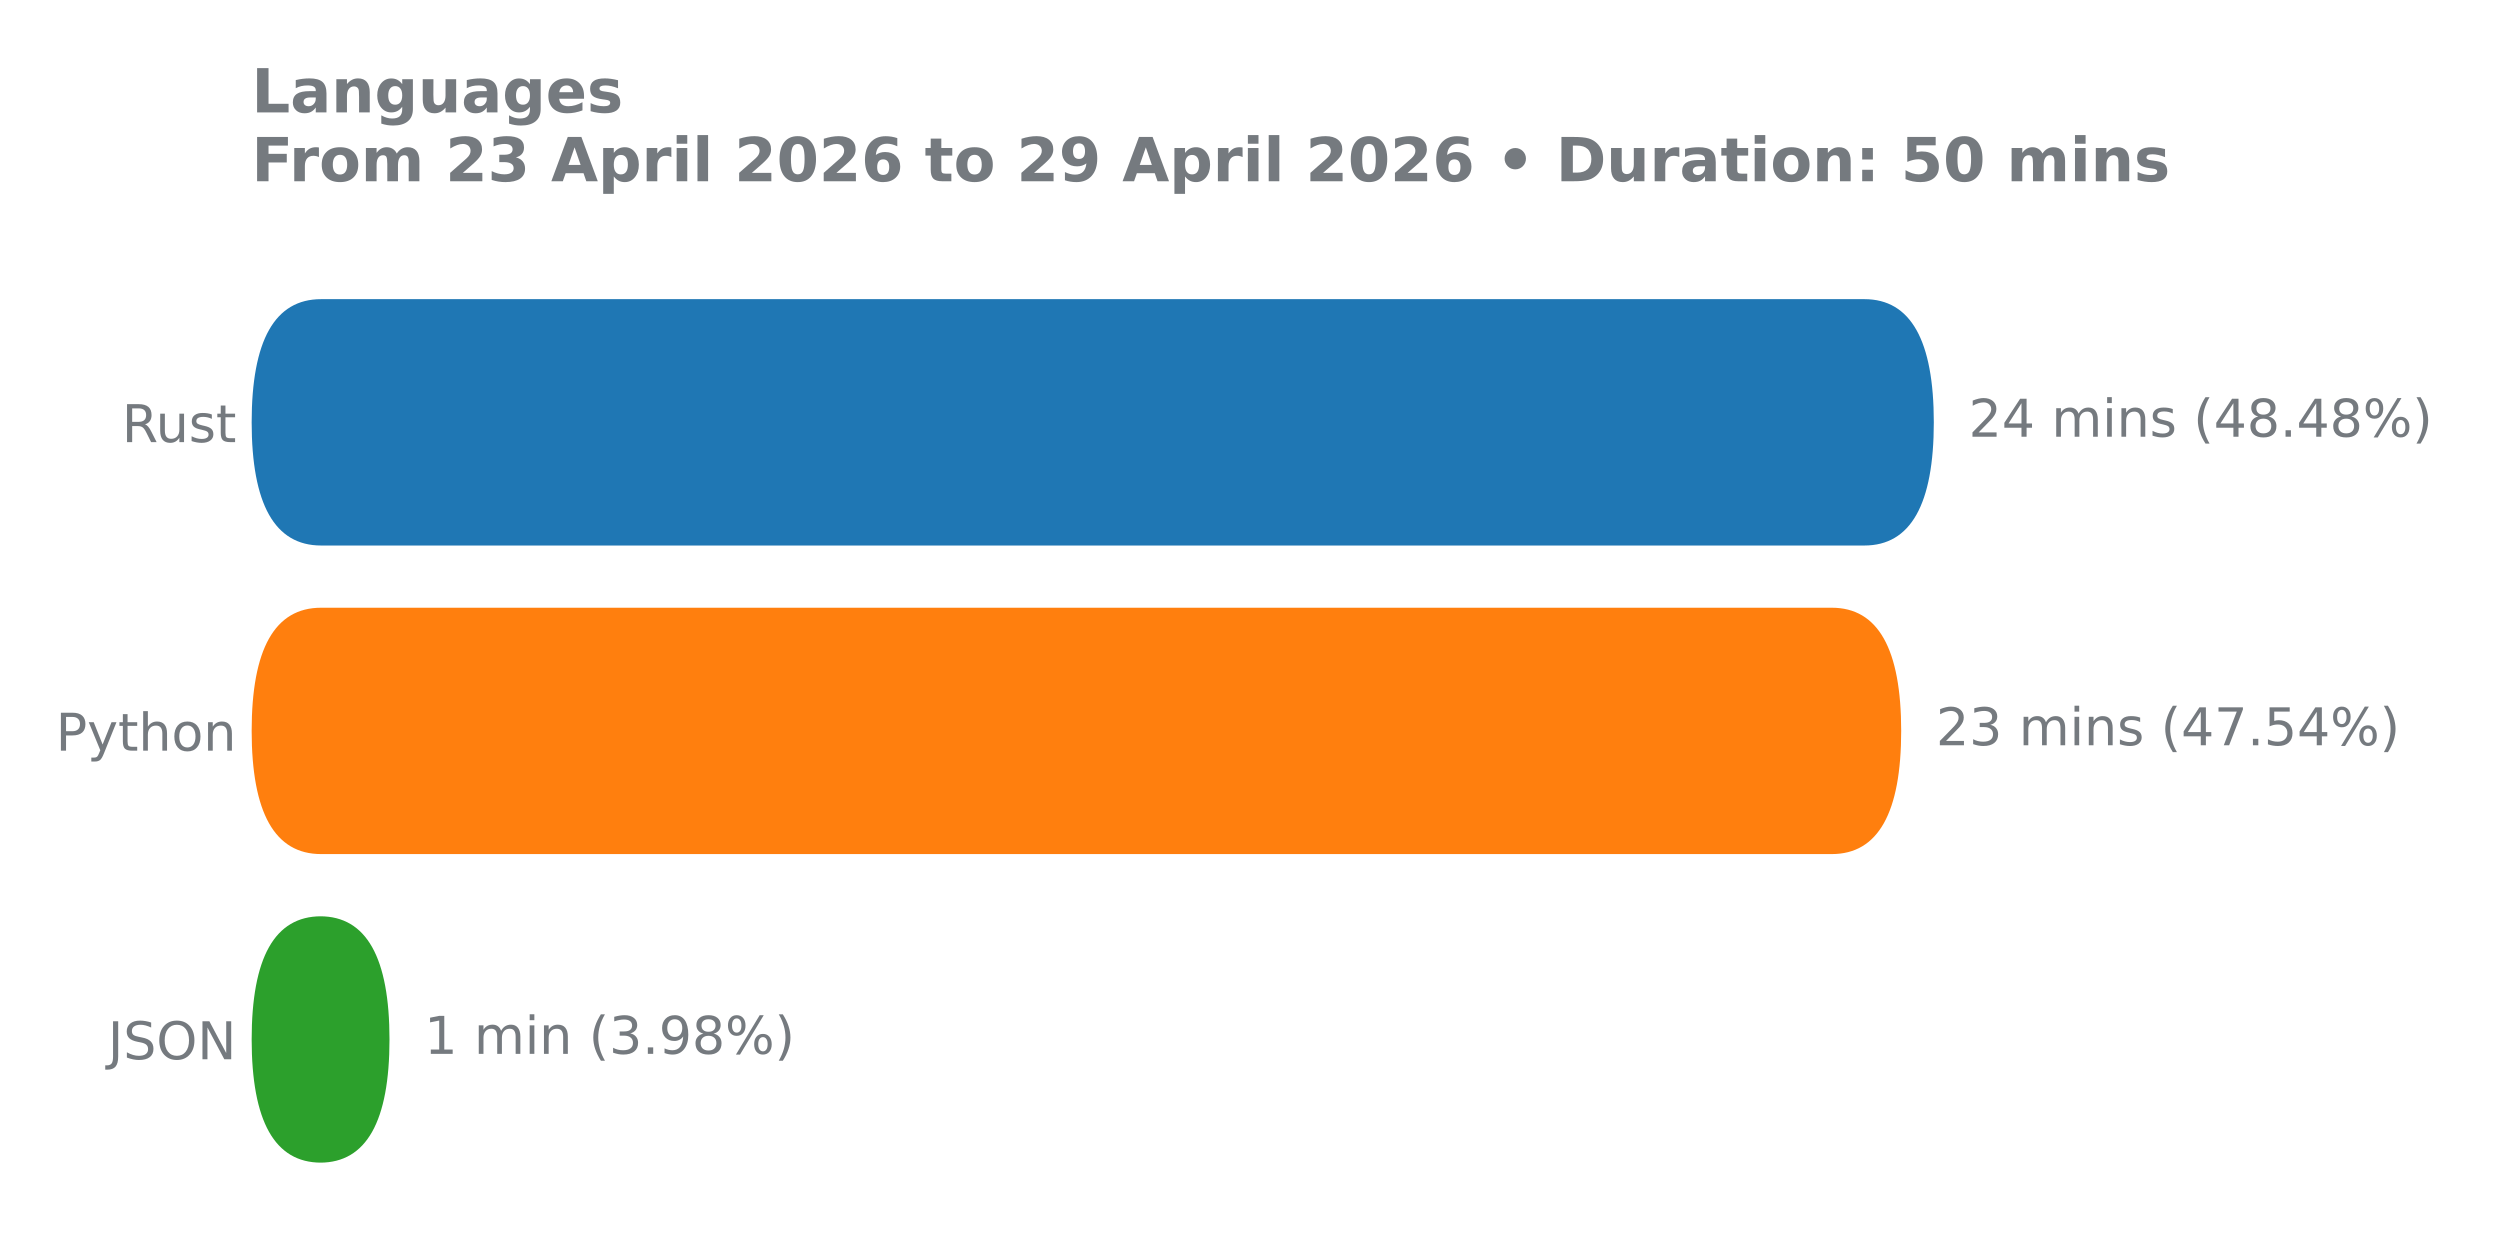
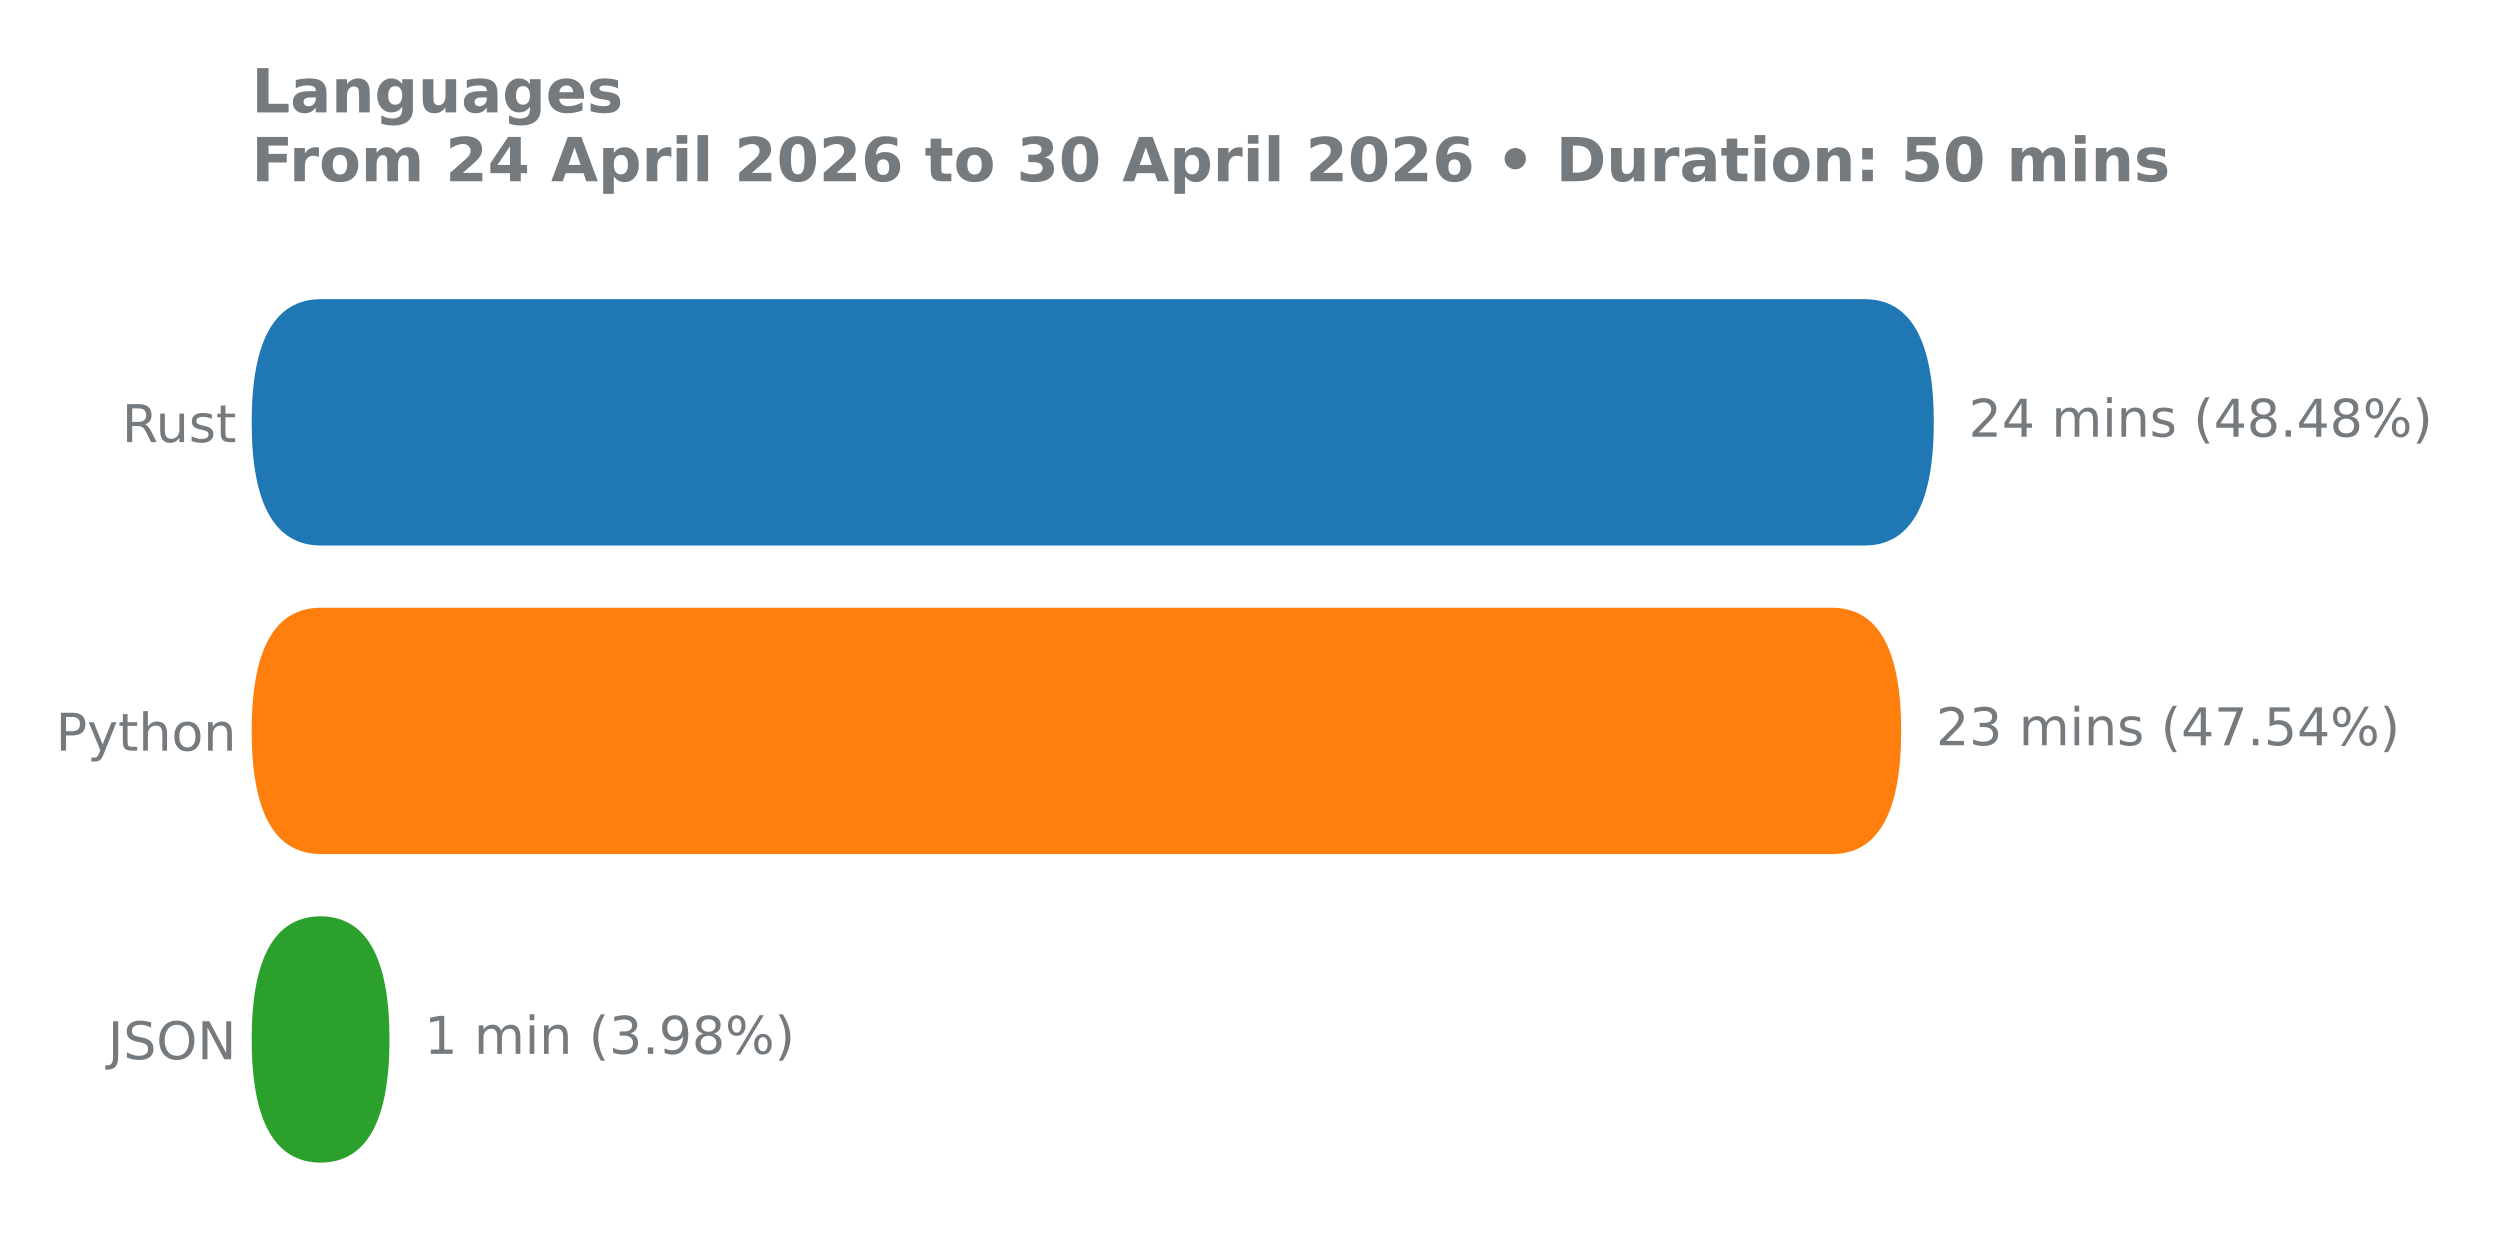
<svg xmlns="http://www.w3.org/2000/svg" xmlns:xlink="http://www.w3.org/1999/xlink" width="576pt" height="288pt" viewBox="0 0 576 288" version="1.1">
  <defs>
    <style type="text/css">*{stroke-linejoin: round; stroke-linecap: butt}</style>
  </defs>
  <g id="figure_1">
    <g id="patch_1">
      <path d="M 0 288  L 576 288  L 576 0  L 0 0  L 0 288  z " style="fill: none" />
    </g>
    <g id="axes_1">
      <g id="patch_2">
        <path d="M 57.95 275.04  L 525.54 275.04  L 525.54 61.76  L 57.95 61.76  L 57.95 275.04  z " style="fill: none" />
      </g>
      <g id="matplotlib.axis_1" />
      <g id="matplotlib.axis_2">
        <g id="ytick_1">
          <g id="text_1">
            <g style="fill: #757a7f" transform="translate(28.09125 101.8657) scale(0.12 -0.12)">
              <defs>
                <path id="DejaVuSans-52" d="M 2841 2188  Q 3044 2119 3236 1894  Q 3428 1669 3622 1275  L 4263 0  L 3584 0  L 2988 1197  Q 2756 1666 2539 1819  Q 2322 1972 1947 1972  L 1259 1972  L 1259 0  L 628 0  L 628 4666  L 2053 4666  Q 2853 4666 3247 4331  Q 3641 3997 3641 3322  Q 3641 2881 3436 2590  Q 3231 2300 2841 2188  z M 1259 4147  L 1259 2491  L 2053 2491  Q 2509 2491 2742 2702  Q 2975 2913 2975 3322  Q 2975 3731 2742 3939  Q 2509 4147 2053 4147  L 1259 4147  z " transform="scale(0.015625)" />
                <path id="DejaVuSans-75" d="M 544 1381  L 544 3500  L 1119 3500  L 1119 1403  Q 1119 906 1312 657  Q 1506 409 1894 409  Q 2359 409 2629 706  Q 2900 1003 2900 1516  L 2900 3500  L 3475 3500  L 3475 0  L 2900 0  L 2900 538  Q 2691 219 2414 64  Q 2138 -91 1772 -91  Q 1169 -91 856 284  Q 544 659 544 1381  z M 1991 3584  L 1991 3584  z " transform="scale(0.015625)" />
                <path id="DejaVuSans-73" d="M 2834 3397  L 2834 2853  Q 2591 2978 2328 3040  Q 2066 3103 1784 3103  Q 1356 3103 1142 2972  Q 928 2841 928 2578  Q 928 2378 1081 2264  Q 1234 2150 1697 2047  L 1894 2003  Q 2506 1872 2764 1633  Q 3022 1394 3022 966  Q 3022 478 2636 193  Q 2250 -91 1575 -91  Q 1294 -91 989 -36  Q 684 19 347 128  L 347 722  Q 666 556 975 473  Q 1284 391 1588 391  Q 1994 391 2212 530  Q 2431 669 2431 922  Q 2431 1156 2273 1281  Q 2116 1406 1581 1522  L 1381 1569  Q 847 1681 609 1914  Q 372 2147 372 2553  Q 372 3047 722 3315  Q 1072 3584 1716 3584  Q 2034 3584 2315 3537  Q 2597 3491 2834 3397  z " transform="scale(0.015625)" />
                <path id="DejaVuSans-74" d="M 1172 4494  L 1172 3500  L 2356 3500  L 2356 3053  L 1172 3053  L 1172 1153  Q 1172 725 1289 603  Q 1406 481 1766 481  L 2356 481  L 2356 0  L 1766 0  Q 1100 0 847 248  Q 594 497 594 1153  L 594 3053  L 172 3053  L 172 3500  L 594 3500  L 594 4494  L 1172 4494  z " transform="scale(0.015625)" />
              </defs>
              <use xlink:href="#DejaVuSans-52" />
              <use xlink:href="#DejaVuSans-75" transform="translate(64.98242 0)" />
              <use xlink:href="#DejaVuSans-73" transform="translate(128.3613 0)" />
              <use xlink:href="#DejaVuSans-74" transform="translate(180.4609 0)" />
            </g>
          </g>
        </g>
        <g id="ytick_2">
          <g id="text_2">
            <g style="fill: #757a7f" transform="translate(12.855 172.9591) scale(0.12 -0.12)">
              <defs>
                <path id="DejaVuSans-50" d="M 1259 4147  L 1259 2394  L 2053 2394  Q 2494 2394 2734 2622  Q 2975 2850 2975 3272  Q 2975 3691 2734 3919  Q 2494 4147 2053 4147  L 1259 4147  z M 628 4666  L 2053 4666  Q 2838 4666 3239 4311  Q 3641 3956 3641 3272  Q 3641 2581 3239 2228  Q 2838 1875 2053 1875  L 1259 1875  L 1259 0  L 628 0  L 628 4666  z " transform="scale(0.015625)" />
                <path id="DejaVuSans-79" d="M 2059 -325  Q 1816 -950 1584 -1140  Q 1353 -1331 966 -1331  L 506 -1331  L 506 -850  L 844 -850  Q 1081 -850 1212 -737  Q 1344 -625 1503 -206  L 1606 56  L 191 3500  L 800 3500  L 1894 763  L 2988 3500  L 3597 3500  L 2059 -325  z " transform="scale(0.015625)" />
                <path id="DejaVuSans-68" d="M 3513 2113  L 3513 0  L 2938 0  L 2938 2094  Q 2938 2591 2744 2837  Q 2550 3084 2163 3084  Q 1697 3084 1428 2787  Q 1159 2491 1159 1978  L 1159 0  L 581 0  L 581 4863  L 1159 4863  L 1159 2956  Q 1366 3272 1645 3428  Q 1925 3584 2291 3584  Q 2894 3584 3203 3211  Q 3513 2838 3513 2113  z " transform="scale(0.015625)" />
                <path id="DejaVuSans-6f" d="M 1959 3097  Q 1497 3097 1228 2736  Q 959 2375 959 1747  Q 959 1119 1226 758  Q 1494 397 1959 397  Q 2419 397 2687 759  Q 2956 1122 2956 1747  Q 2956 2369 2687 2733  Q 2419 3097 1959 3097  z M 1959 3584  Q 2709 3584 3137 3096  Q 3566 2609 3566 1747  Q 3566 888 3137 398  Q 2709 -91 1959 -91  Q 1206 -91 779 398  Q 353 888 353 1747  Q 353 2609 779 3096  Q 1206 3584 1959 3584  z " transform="scale(0.015625)" />
                <path id="DejaVuSans-6e" d="M 3513 2113  L 3513 0  L 2938 0  L 2938 2094  Q 2938 2591 2744 2837  Q 2550 3084 2163 3084  Q 1697 3084 1428 2787  Q 1159 2491 1159 1978  L 1159 0  L 581 0  L 581 3500  L 1159 3500  L 1159 2956  Q 1366 3272 1645 3428  Q 1925 3584 2291 3584  Q 2894 3584 3203 3211  Q 3513 2838 3513 2113  z " transform="scale(0.015625)" />
              </defs>
              <use xlink:href="#DejaVuSans-50" />
              <use xlink:href="#DejaVuSans-79" transform="translate(60.30273 0)" />
              <use xlink:href="#DejaVuSans-74" transform="translate(119.4824 0)" />
              <use xlink:href="#DejaVuSans-68" transform="translate(158.6914 0)" />
              <use xlink:href="#DejaVuSans-6f" transform="translate(222.0703 0)" />
              <use xlink:href="#DejaVuSans-6e" transform="translate(283.252 0)" />
            </g>
          </g>
        </g>
        <g id="ytick_3">
          <g id="text_3">
            <g style="fill: #757a7f" transform="translate(24.86812 244.0524) scale(0.12 -0.12)">
              <defs>
                <path id="DejaVuSans-4a" d="M 628 4666  L 1259 4666  L 1259 325  Q 1259 -519 939 -900  Q 619 -1281 -91 -1281  L -331 -1281  L -331 -750  L -134 -750  Q 284 -750 456 -515  Q 628 -281 628 325  L 628 4666  z " transform="scale(0.015625)" />
                <path id="DejaVuSans-53" d="M 3425 4513  L 3425 3897  Q 3066 4069 2747 4153  Q 2428 4238 2131 4238  Q 1616 4238 1336 4038  Q 1056 3838 1056 3469  Q 1056 3159 1242 3001  Q 1428 2844 1947 2747  L 2328 2669  Q 3034 2534 3370 2195  Q 3706 1856 3706 1288  Q 3706 609 3251 259  Q 2797 -91 1919 -91  Q 1588 -91 1214 -16  Q 841 59 441 206  L 441 856  Q 825 641 1194 531  Q 1563 422 1919 422  Q 2459 422 2753 634  Q 3047 847 3047 1241  Q 3047 1584 2836 1778  Q 2625 1972 2144 2069  L 1759 2144  Q 1053 2284 737 2584  Q 422 2884 422 3419  Q 422 4038 858 4394  Q 1294 4750 2059 4750  Q 2388 4750 2728 4690  Q 3069 4631 3425 4513  z " transform="scale(0.015625)" />
                <path id="DejaVuSans-4f" d="M 2522 4238  Q 1834 4238 1429 3725  Q 1025 3213 1025 2328  Q 1025 1447 1429 934  Q 1834 422 2522 422  Q 3209 422 3611 934  Q 4013 1447 4013 2328  Q 4013 3213 3611 3725  Q 3209 4238 2522 4238  z M 2522 4750  Q 3503 4750 4090 4092  Q 4678 3434 4678 2328  Q 4678 1225 4090 567  Q 3503 -91 2522 -91  Q 1538 -91 948 565  Q 359 1222 359 2328  Q 359 3434 948 4092  Q 1538 4750 2522 4750  z " transform="scale(0.015625)" />
                <path id="DejaVuSans-4e" d="M 628 4666  L 1478 4666  L 3547 763  L 3547 4666  L 4159 4666  L 4159 0  L 3309 0  L 1241 3903  L 1241 0  L 628 0  L 628 4666  z " transform="scale(0.015625)" />
              </defs>
              <use xlink:href="#DejaVuSans-4a" />
              <use xlink:href="#DejaVuSans-53" transform="translate(29.49219 0)" />
              <use xlink:href="#DejaVuSans-4f" transform="translate(92.96875 0)" />
              <use xlink:href="#DejaVuSans-4e" transform="translate(171.6797 0)" />
            </g>
          </g>
        </g>
      </g>
      <g id="patch_3">
-         <path d="M 73.973 211.113  L 73.75 211.113  Q 89.741 211.113 89.741 239.55  L 89.741 239.436  Q 89.741 267.874 73.75 267.874  L 73.973 267.874  Q 57.982 267.874 57.982 239.436  L 57.982 239.55  Q 57.982 211.113 73.973 211.113  z " clip-path="url(#pe5da78ad5c)" style="fill: #2ca02c" />
+         <path d="M 73.973 211.113  L 73.75 211.113  Q 89.741 211.113 89.741 239.55  L 89.741 239.436  Q 89.741 267.874 73.75 267.874  L 73.973 267.874  Q 57.982 267.874 57.982 239.436  L 57.982 239.55  Q 57.982 211.113 73.973 211.113  z " clip-path="url(#p6a0347989f)" style="fill: #2ca02c" />
      </g>
      <g id="patch_4">
-         <path d="M 73.973 140.02  L 422.044 140.02  Q 438.035 140.02 438.035 168.457  L 438.035 168.343  Q 438.035 196.78 422.044 196.78  L 73.973 196.78  Q 57.982 196.78 57.982 168.343  L 57.982 168.457  Q 57.982 140.02 73.973 140.02  z " clip-path="url(#pe5da78ad5c)" style="fill: #ff7f0e" />
+         <path d="M 73.973 140.02  L 422.044 140.02  Q 438.035 140.02 438.035 168.457  L 438.035 168.343  Q 438.035 196.78 422.044 196.78  L 73.973 196.78  Q 57.982 196.78 57.982 168.343  L 57.982 168.457  Q 57.982 140.02 73.973 140.02  z " clip-path="url(#p6a0347989f)" style="fill: #ff7f0e" />
      </g>
      <g id="patch_5">
-         <path d="M 73.973 68.926  L 429.56 68.926  Q 445.551 68.926 445.551 97.364  L 445.551 97.25  Q 445.551 125.687 429.56 125.687  L 73.973 125.687  Q 57.982 125.687 57.982 97.25  L 57.982 97.364  Q 57.982 68.926 73.973 68.926  z " clip-path="url(#pe5da78ad5c)" style="fill: #1f77b4" />
+         <path d="M 73.973 68.926  L 429.56 68.926  Q 445.551 68.926 445.551 97.364  L 445.551 97.25  Q 445.551 125.687 429.56 125.687  L 73.973 125.687  Q 57.982 125.687 57.982 97.25  L 57.982 97.364  Q 57.982 68.926 73.973 68.926  z " clip-path="url(#p6a0347989f)" style="fill: #1f77b4" />
      </g>
      <g id="line2d_1">
-         <path clip-path="url(#pe5da78ad5c)" style="fill: none; stroke: #424242; stroke-width: 2.25; stroke-linecap: round" />
+         <path clip-path="url(#p6a0347989f)" style="fill: none; stroke: #424242; stroke-width: 2.25; stroke-linecap: round" />
      </g>
      <g id="line2d_2">
-         <path clip-path="url(#pe5da78ad5c)" style="fill: none; stroke: #424242; stroke-width: 2.25; stroke-linecap: round" />
+         <path clip-path="url(#p6a0347989f)" style="fill: none; stroke: #424242; stroke-width: 2.25; stroke-linecap: round" />
      </g>
      <g id="line2d_3">
-         <path clip-path="url(#pe5da78ad5c)" style="fill: none; stroke: #424242; stroke-width: 2.25; stroke-linecap: round" />
+         <path clip-path="url(#p6a0347989f)" style="fill: none; stroke: #424242; stroke-width: 2.25; stroke-linecap: round" />
      </g>
      <g id="text_4">
        <g style="fill: #757a7f" transform="translate(453.5788 100.6179) scale(0.12 -0.12)">
          <defs>
            <path id="DejaVuSans-32" d="M 1228 531  L 3431 531  L 3431 0  L 469 0  L 469 531  Q 828 903 1448 1529  Q 2069 2156 2228 2338  Q 2531 2678 2651 2914  Q 2772 3150 2772 3378  Q 2772 3750 2511 3984  Q 2250 4219 1831 4219  Q 1534 4219 1204 4116  Q 875 4013 500 3803  L 500 4441  Q 881 4594 1212 4672  Q 1544 4750 1819 4750  Q 2544 4750 2975 4387  Q 3406 4025 3406 3419  Q 3406 3131 3298 2873  Q 3191 2616 2906 2266  Q 2828 2175 2409 1742  Q 1991 1309 1228 531  z " transform="scale(0.015625)" />
            <path id="DejaVuSans-34" d="M 2419 4116  L 825 1625  L 2419 1625  L 2419 4116  z M 2253 4666  L 3047 4666  L 3047 1625  L 3713 1625  L 3713 1100  L 3047 1100  L 3047 0  L 2419 0  L 2419 1100  L 313 1100  L 313 1709  L 2253 4666  z " transform="scale(0.015625)" />
            <path id="DejaVuSans-20" transform="scale(0.015625)" />
            <path id="DejaVuSans-6d" d="M 3328 2828  Q 3544 3216 3844 3400  Q 4144 3584 4550 3584  Q 5097 3584 5394 3201  Q 5691 2819 5691 2113  L 5691 0  L 5113 0  L 5113 2094  Q 5113 2597 4934 2840  Q 4756 3084 4391 3084  Q 3944 3084 3684 2787  Q 3425 2491 3425 1978  L 3425 0  L 2847 0  L 2847 2094  Q 2847 2600 2669 2842  Q 2491 3084 2119 3084  Q 1678 3084 1418 2786  Q 1159 2488 1159 1978  L 1159 0  L 581 0  L 581 3500  L 1159 3500  L 1159 2956  Q 1356 3278 1631 3431  Q 1906 3584 2284 3584  Q 2666 3584 2933 3390  Q 3200 3197 3328 2828  z " transform="scale(0.015625)" />
            <path id="DejaVuSans-69" d="M 603 3500  L 1178 3500  L 1178 0  L 603 0  L 603 3500  z M 603 4863  L 1178 4863  L 1178 4134  L 603 4134  L 603 4863  z " transform="scale(0.015625)" />
            <path id="DejaVuSans-28" d="M 1984 4856  Q 1566 4138 1362 3434  Q 1159 2731 1159 2009  Q 1159 1288 1364 580  Q 1569 -128 1984 -844  L 1484 -844  Q 1016 -109 783 600  Q 550 1309 550 2009  Q 550 2706 781 3412  Q 1013 4119 1484 4856  L 1984 4856  z " transform="scale(0.015625)" />
            <path id="DejaVuSans-38" d="M 2034 2216  Q 1584 2216 1326 1975  Q 1069 1734 1069 1313  Q 1069 891 1326 650  Q 1584 409 2034 409  Q 2484 409 2743 651  Q 3003 894 3003 1313  Q 3003 1734 2745 1975  Q 2488 2216 2034 2216  z M 1403 2484  Q 997 2584 770 2862  Q 544 3141 544 3541  Q 544 4100 942 4425  Q 1341 4750 2034 4750  Q 2731 4750 3128 4425  Q 3525 4100 3525 3541  Q 3525 3141 3298 2862  Q 3072 2584 2669 2484  Q 3125 2378 3379 2068  Q 3634 1759 3634 1313  Q 3634 634 3220 271  Q 2806 -91 2034 -91  Q 1263 -91 848 271  Q 434 634 434 1313  Q 434 1759 690 2068  Q 947 2378 1403 2484  z M 1172 3481  Q 1172 3119 1398 2916  Q 1625 2713 2034 2713  Q 2441 2713 2670 2916  Q 2900 3119 2900 3481  Q 2900 3844 2670 4047  Q 2441 4250 2034 4250  Q 1625 4250 1398 4047  Q 1172 3844 1172 3481  z " transform="scale(0.015625)" />
            <path id="DejaVuSans-2e" d="M 684 794  L 1344 794  L 1344 0  L 684 0  L 684 794  z " transform="scale(0.015625)" />
            <path id="DejaVuSans-25" d="M 4653 2053  Q 4381 2053 4226 1822  Q 4072 1591 4072 1178  Q 4072 772 4226 539  Q 4381 306 4653 306  Q 4919 306 5073 539  Q 5228 772 5228 1178  Q 5228 1588 5073 1820  Q 4919 2053 4653 2053  z M 4653 2450  Q 5147 2450 5437 2106  Q 5728 1763 5728 1178  Q 5728 594 5436 251  Q 5144 -91 4653 -91  Q 4153 -91 3862 251  Q 3572 594 3572 1178  Q 3572 1766 3864 2108  Q 4156 2450 4653 2450  z M 1428 4353  Q 1159 4353 1004 4120  Q 850 3888 850 3481  Q 850 3069 1003 2837  Q 1156 2606 1428 2606  Q 1700 2606 1854 2837  Q 2009 3069 2009 3481  Q 2009 3884 1853 4118  Q 1697 4353 1428 4353  z M 4250 4750  L 4750 4750  L 1831 -91  L 1331 -91  L 4250 4750  z M 1428 4750  Q 1922 4750 2215 4408  Q 2509 4066 2509 3481  Q 2509 2891 2217 2550  Q 1925 2209 1428 2209  Q 931 2209 642 2551  Q 353 2894 353 3481  Q 353 4063 643 4406  Q 934 4750 1428 4750  z " transform="scale(0.015625)" />
            <path id="DejaVuSans-29" d="M 513 4856  L 1013 4856  Q 1481 4119 1714 3412  Q 1947 2706 1947 2009  Q 1947 1309 1714 600  Q 1481 -109 1013 -844  L 513 -844  Q 928 -128 1133 580  Q 1338 1288 1338 2009  Q 1338 2731 1133 3434  Q 928 4138 513 4856  z " transform="scale(0.015625)" />
          </defs>
          <use xlink:href="#DejaVuSans-32" />
          <use xlink:href="#DejaVuSans-34" transform="translate(63.62305 0)" />
          <use xlink:href="#DejaVuSans-20" transform="translate(127.2461 0)" />
          <use xlink:href="#DejaVuSans-6d" transform="translate(159.0332 0)" />
          <use xlink:href="#DejaVuSans-69" transform="translate(256.4453 0)" />
          <use xlink:href="#DejaVuSans-6e" transform="translate(284.2285 0)" />
          <use xlink:href="#DejaVuSans-73" transform="translate(347.6074 0)" />
          <use xlink:href="#DejaVuSans-20" transform="translate(399.707 0)" />
          <use xlink:href="#DejaVuSans-28" transform="translate(431.4941 0)" />
          <use xlink:href="#DejaVuSans-34" transform="translate(470.5078 0)" />
          <use xlink:href="#DejaVuSans-38" transform="translate(534.1309 0)" />
          <use xlink:href="#DejaVuSans-2e" transform="translate(597.7539 0)" />
          <use xlink:href="#DejaVuSans-34" transform="translate(629.541 0)" />
          <use xlink:href="#DejaVuSans-38" transform="translate(693.1641 0)" />
          <use xlink:href="#DejaVuSans-25" transform="translate(756.7871 0)" />
          <use xlink:href="#DejaVuSans-29" transform="translate(851.8066 0)" />
        </g>
      </g>
      <g id="text_5">
        <g style="fill: #757a7f" transform="translate(446.0628 171.7113) scale(0.12 -0.12)">
          <defs>
            <path id="DejaVuSans-33" d="M 2597 2516  Q 3050 2419 3304 2112  Q 3559 1806 3559 1356  Q 3559 666 3084 287  Q 2609 -91 1734 -91  Q 1441 -91 1130 -33  Q 819 25 488 141  L 488 750  Q 750 597 1062 519  Q 1375 441 1716 441  Q 2309 441 2620 675  Q 2931 909 2931 1356  Q 2931 1769 2642 2001  Q 2353 2234 1838 2234  L 1294 2234  L 1294 2753  L 1863 2753  Q 2328 2753 2575 2939  Q 2822 3125 2822 3475  Q 2822 3834 2567 4026  Q 2313 4219 1838 4219  Q 1578 4219 1281 4162  Q 984 4106 628 3988  L 628 4550  Q 988 4650 1302 4700  Q 1616 4750 1894 4750  Q 2613 4750 3031 4423  Q 3450 4097 3450 3541  Q 3450 3153 3228 2886  Q 3006 2619 2597 2516  z " transform="scale(0.015625)" />
            <path id="DejaVuSans-37" d="M 525 4666  L 3525 4666  L 3525 4397  L 1831 0  L 1172 0  L 2766 4134  L 525 4134  L 525 4666  z " transform="scale(0.015625)" />
            <path id="DejaVuSans-35" d="M 691 4666  L 3169 4666  L 3169 4134  L 1269 4134  L 1269 2991  Q 1406 3038 1543 3061  Q 1681 3084 1819 3084  Q 2600 3084 3056 2656  Q 3513 2228 3513 1497  Q 3513 744 3044 326  Q 2575 -91 1722 -91  Q 1428 -91 1123 -41  Q 819 9 494 109  L 494 744  Q 775 591 1075 516  Q 1375 441 1709 441  Q 2250 441 2565 725  Q 2881 1009 2881 1497  Q 2881 1984 2565 2268  Q 2250 2553 1709 2553  Q 1456 2553 1204 2497  Q 953 2441 691 2322  L 691 4666  z " transform="scale(0.015625)" />
          </defs>
          <use xlink:href="#DejaVuSans-32" />
          <use xlink:href="#DejaVuSans-33" transform="translate(63.62305 0)" />
          <use xlink:href="#DejaVuSans-20" transform="translate(127.2461 0)" />
          <use xlink:href="#DejaVuSans-6d" transform="translate(159.0332 0)" />
          <use xlink:href="#DejaVuSans-69" transform="translate(256.4453 0)" />
          <use xlink:href="#DejaVuSans-6e" transform="translate(284.2285 0)" />
          <use xlink:href="#DejaVuSans-73" transform="translate(347.6074 0)" />
          <use xlink:href="#DejaVuSans-20" transform="translate(399.707 0)" />
          <use xlink:href="#DejaVuSans-28" transform="translate(431.4941 0)" />
          <use xlink:href="#DejaVuSans-34" transform="translate(470.5078 0)" />
          <use xlink:href="#DejaVuSans-37" transform="translate(534.1309 0)" />
          <use xlink:href="#DejaVuSans-2e" transform="translate(597.7539 0)" />
          <use xlink:href="#DejaVuSans-35" transform="translate(629.541 0)" />
          <use xlink:href="#DejaVuSans-34" transform="translate(693.1641 0)" />
          <use xlink:href="#DejaVuSans-25" transform="translate(756.7871 0)" />
          <use xlink:href="#DejaVuSans-29" transform="translate(851.8066 0)" />
        </g>
      </g>
      <g id="text_6">
        <g style="fill: #757a7f" transform="translate(97.76875 242.8046) scale(0.12 -0.12)">
          <defs>
            <path id="DejaVuSans-31" d="M 794 531  L 1825 531  L 1825 4091  L 703 3866  L 703 4441  L 1819 4666  L 2450 4666  L 2450 531  L 3481 531  L 3481 0  L 794 0  L 794 531  z " transform="scale(0.015625)" />
            <path id="DejaVuSans-39" d="M 703 97  L 703 672  Q 941 559 1184 500  Q 1428 441 1663 441  Q 2288 441 2617 861  Q 2947 1281 2994 2138  Q 2813 1869 2534 1725  Q 2256 1581 1919 1581  Q 1219 1581 811 2004  Q 403 2428 403 3163  Q 403 3881 828 4315  Q 1253 4750 1959 4750  Q 2769 4750 3195 4129  Q 3622 3509 3622 2328  Q 3622 1225 3098 567  Q 2575 -91 1691 -91  Q 1453 -91 1209 -44  Q 966 3 703 97  z M 1959 2075  Q 2384 2075 2632 2365  Q 2881 2656 2881 3163  Q 2881 3666 2632 3958  Q 2384 4250 1959 4250  Q 1534 4250 1286 3958  Q 1038 3666 1038 3163  Q 1038 2656 1286 2365  Q 1534 2075 1959 2075  z " transform="scale(0.015625)" />
          </defs>
          <use xlink:href="#DejaVuSans-31" />
          <use xlink:href="#DejaVuSans-20" transform="translate(63.62305 0)" />
          <use xlink:href="#DejaVuSans-6d" transform="translate(95.41016 0)" />
          <use xlink:href="#DejaVuSans-69" transform="translate(192.8223 0)" />
          <use xlink:href="#DejaVuSans-6e" transform="translate(220.6055 0)" />
          <use xlink:href="#DejaVuSans-20" transform="translate(283.9844 0)" />
          <use xlink:href="#DejaVuSans-28" transform="translate(315.7715 0)" />
          <use xlink:href="#DejaVuSans-33" transform="translate(354.7852 0)" />
          <use xlink:href="#DejaVuSans-2e" transform="translate(418.4082 0)" />
          <use xlink:href="#DejaVuSans-39" transform="translate(450.1953 0)" />
          <use xlink:href="#DejaVuSans-38" transform="translate(513.8184 0)" />
          <use xlink:href="#DejaVuSans-25" transform="translate(577.4414 0)" />
          <use xlink:href="#DejaVuSans-29" transform="translate(672.4609 0)" />
        </g>
      </g>
      <g id="text_7">
        <g style="fill: #757a7f" transform="translate(57.95 25.91463) scale(0.14 -0.14)">
          <defs>
            <path id="DejaVuSans-Bold-4c" d="M 588 4666  L 1791 4666  L 1791 909  L 3903 909  L 3903 0  L 588 0  L 588 4666  z " transform="scale(0.015625)" />
            <path id="DejaVuSans-Bold-61" d="M 2106 1575  Q 1756 1575 1579 1456  Q 1403 1338 1403 1106  Q 1403 894 1545 773  Q 1688 653 1941 653  Q 2256 653 2472 879  Q 2688 1106 2688 1447  L 2688 1575  L 2106 1575  z M 3816 1997  L 3816 0  L 2688 0  L 2688 519  Q 2463 200 2181 54  Q 1900 -91 1497 -91  Q 953 -91 614 226  Q 275 544 275 1050  Q 275 1666 698 1953  Q 1122 2241 2028 2241  L 2688 2241  L 2688 2328  Q 2688 2594 2478 2717  Q 2269 2841 1825 2841  Q 1466 2841 1156 2769  Q 847 2697 581 2553  L 581 3406  Q 941 3494 1303 3539  Q 1666 3584 2028 3584  Q 2975 3584 3395 3211  Q 3816 2838 3816 1997  z " transform="scale(0.015625)" />
            <path id="DejaVuSans-Bold-6e" d="M 4056 2131  L 4056 0  L 2931 0  L 2931 347  L 2931 1631  Q 2931 2084 2911 2256  Q 2891 2428 2841 2509  Q 2775 2619 2662 2680  Q 2550 2741 2406 2741  Q 2056 2741 1856 2470  Q 1656 2200 1656 1722  L 1656 0  L 538 0  L 538 3500  L 1656 3500  L 1656 2988  Q 1909 3294 2193 3439  Q 2478 3584 2822 3584  Q 3428 3584 3742 3212  Q 4056 2841 4056 2131  z " transform="scale(0.015625)" />
            <path id="DejaVuSans-Bold-67" d="M 2919 594  Q 2688 288 2409 144  Q 2131 0 1766 0  Q 1125 0 706 504  Q 288 1009 288 1791  Q 288 2575 706 3076  Q 1125 3578 1766 3578  Q 2131 3578 2409 3434  Q 2688 3291 2919 2981  L 2919 3500  L 4044 3500  L 4044 353  Q 4044 -491 3511 -936  Q 2978 -1381 1966 -1381  Q 1638 -1381 1331 -1331  Q 1025 -1281 716 -1178  L 716 -306  Q 1009 -475 1290 -558  Q 1572 -641 1856 -641  Q 2406 -641 2662 -400  Q 2919 -159 2919 353  L 2919 594  z M 2181 2772  Q 1834 2772 1640 2515  Q 1447 2259 1447 1791  Q 1447 1309 1634 1061  Q 1822 813 2181 813  Q 2531 813 2725 1069  Q 2919 1325 2919 1791  Q 2919 2259 2725 2515  Q 2531 2772 2181 2772  z " transform="scale(0.015625)" />
            <path id="DejaVuSans-Bold-75" d="M 500 1363  L 500 3500  L 1625 3500  L 1625 3150  Q 1625 2866 1622 2436  Q 1619 2006 1619 1863  Q 1619 1441 1641 1255  Q 1663 1069 1716 984  Q 1784 875 1895 815  Q 2006 756 2150 756  Q 2500 756 2700 1025  Q 2900 1294 2900 1772  L 2900 3500  L 4019 3500  L 4019 0  L 2900 0  L 2900 506  Q 2647 200 2364 54  Q 2081 -91 1741 -91  Q 1134 -91 817 281  Q 500 653 500 1363  z " transform="scale(0.015625)" />
            <path id="DejaVuSans-Bold-65" d="M 4031 1759  L 4031 1441  L 1416 1441  Q 1456 1047 1700 850  Q 1944 653 2381 653  Q 2734 653 3104 758  Q 3475 863 3866 1075  L 3866 213  Q 3469 63 3072 -14  Q 2675 -91 2278 -91  Q 1328 -91 801 392  Q 275 875 275 1747  Q 275 2603 792 3093  Q 1309 3584 2216 3584  Q 3041 3584 3536 3087  Q 4031 2591 4031 1759  z M 2881 2131  Q 2881 2450 2695 2645  Q 2509 2841 2209 2841  Q 1884 2841 1681 2658  Q 1478 2475 1428 2131  L 2881 2131  z " transform="scale(0.015625)" />
            <path id="DejaVuSans-Bold-73" d="M 3272 3391  L 3272 2541  Q 2913 2691 2578 2766  Q 2244 2841 1947 2841  Q 1628 2841 1473 2761  Q 1319 2681 1319 2516  Q 1319 2381 1436 2309  Q 1553 2238 1856 2203  L 2053 2175  Q 2913 2066 3209 1816  Q 3506 1566 3506 1031  Q 3506 472 3093 190  Q 2681 -91 1863 -91  Q 1516 -91 1145 -36  Q 775 19 384 128  L 384 978  Q 719 816 1070 734  Q 1422 653 1784 653  Q 2113 653 2278 743  Q 2444 834 2444 1013  Q 2444 1163 2330 1236  Q 2216 1309 1875 1350  L 1678 1375  Q 931 1469 631 1722  Q 331 1975 331 2491  Q 331 3047 712 3315  Q 1094 3584 1881 3584  Q 2191 3584 2531 3537  Q 2872 3491 3272 3391  z " transform="scale(0.015625)" />
          </defs>
          <use xlink:href="#DejaVuSans-Bold-4c" transform="translate(0 0.09375)" />
          <use xlink:href="#DejaVuSans-Bold-61" transform="translate(63.7207 0.09375)" />
          <use xlink:href="#DejaVuSans-Bold-6e" transform="translate(131.2012 0.09375)" />
          <use xlink:href="#DejaVuSans-Bold-67" transform="translate(202.3926 0.09375)" />
          <use xlink:href="#DejaVuSans-Bold-75" transform="translate(273.9746 0.09375)" />
          <use xlink:href="#DejaVuSans-Bold-61" transform="translate(345.166 0.09375)" />
          <use xlink:href="#DejaVuSans-Bold-67" transform="translate(412.6465 0.09375)" />
          <use xlink:href="#DejaVuSans-Bold-65" transform="translate(484.2285 0.09375)" />
          <use xlink:href="#DejaVuSans-Bold-73" transform="translate(552.0508 0.09375)" />
        </g>
        <g style="fill: #757a7f" transform="translate(57.95 41.76) scale(0.14 -0.14)">
          <defs>
            <path id="DejaVuSans-Bold-46" d="M 588 4666  L 3834 4666  L 3834 3756  L 1791 3756  L 1791 2888  L 3713 2888  L 3713 1978  L 1791 1978  L 1791 0  L 588 0  L 588 4666  z " transform="scale(0.015625)" />
            <path id="DejaVuSans-Bold-72" d="M 3138 2547  Q 2991 2616 2845 2648  Q 2700 2681 2553 2681  Q 2122 2681 1889 2404  Q 1656 2128 1656 1613  L 1656 0  L 538 0  L 538 3500  L 1656 3500  L 1656 2925  Q 1872 3269 2151 3426  Q 2431 3584 2822 3584  Q 2878 3584 2943 3579  Q 3009 3575 3134 3559  L 3138 2547  z " transform="scale(0.015625)" />
            <path id="DejaVuSans-Bold-6f" d="M 2203 2784  Q 1831 2784 1636 2517  Q 1441 2250 1441 1747  Q 1441 1244 1636 976  Q 1831 709 2203 709  Q 2569 709 2762 976  Q 2956 1244 2956 1747  Q 2956 2250 2762 2517  Q 2569 2784 2203 2784  z M 2203 3584  Q 3106 3584 3614 3096  Q 4122 2609 4122 1747  Q 4122 884 3614 396  Q 3106 -91 2203 -91  Q 1297 -91 786 396  Q 275 884 275 1747  Q 275 2609 786 3096  Q 1297 3584 2203 3584  z " transform="scale(0.015625)" />
            <path id="DejaVuSans-Bold-6d" d="M 3781 2919  Q 3994 3244 4286 3414  Q 4578 3584 4928 3584  Q 5531 3584 5847 3212  Q 6163 2841 6163 2131  L 6163 0  L 5038 0  L 5038 1825  Q 5041 1866 5042 1909  Q 5044 1953 5044 2034  Q 5044 2406 4934 2573  Q 4825 2741 4581 2741  Q 4263 2741 4089 2478  Q 3916 2216 3909 1719  L 3909 0  L 2784 0  L 2784 1825  Q 2784 2406 2684 2573  Q 2584 2741 2328 2741  Q 2006 2741 1831 2477  Q 1656 2213 1656 1722  L 1656 0  L 531 0  L 531 3500  L 1656 3500  L 1656 2988  Q 1863 3284 2130 3434  Q 2397 3584 2719 3584  Q 3081 3584 3359 3409  Q 3638 3234 3781 2919  z " transform="scale(0.015625)" />
            <path id="DejaVuSans-Bold-20" transform="scale(0.015625)" />
            <path id="DejaVuSans-Bold-32" d="M 1844 884  L 3897 884  L 3897 0  L 506 0  L 506 884  L 2209 2388  Q 2438 2594 2547 2791  Q 2656 2988 2656 3200  Q 2656 3528 2436 3728  Q 2216 3928 1850 3928  Q 1569 3928 1234 3808  Q 900 3688 519 3450  L 519 4475  Q 925 4609 1322 4679  Q 1719 4750 2100 4750  Q 2938 4750 3402 4381  Q 3866 4013 3866 3353  Q 3866 2972 3669 2642  Q 3472 2313 2841 1759  L 1844 884  z " transform="scale(0.015625)" />
-             <path id="DejaVuSans-Bold-33" d="M 2981 2516  Q 3453 2394 3698 2092  Q 3944 1791 3944 1325  Q 3944 631 3412 270  Q 2881 -91 1863 -91  Q 1503 -91 1142 -33  Q 781 25 428 141  L 428 1069  Q 766 900 1098 814  Q 1431 728 1753 728  Q 2231 728 2486 893  Q 2741 1059 2741 1369  Q 2741 1688 2480 1852  Q 2219 2016 1709 2016  L 1228 2016  L 1228 2791  L 1734 2791  Q 2188 2791 2409 2933  Q 2631 3075 2631 3366  Q 2631 3634 2415 3781  Q 2200 3928 1806 3928  Q 1516 3928 1219 3862  Q 922 3797 628 3669  L 628 4550  Q 984 4650 1334 4700  Q 1684 4750 2022 4750  Q 2931 4750 3382 4451  Q 3834 4153 3834 3553  Q 3834 3144 3618 2883  Q 3403 2622 2981 2516  z " transform="scale(0.015625)" />
+             <path id="DejaVuSans-Bold-34" d="M 2356 3675  L 1038 1722  L 2356 1722  L 2356 3675  z M 2156 4666  L 3494 4666  L 3494 1722  L 4159 1722  L 4159 850  L 3494 850  L 3494 0  L 2356 0  L 2356 850  L 288 850  L 288 1881  L 2156 4666  z " transform="scale(0.015625)" />
            <path id="DejaVuSans-Bold-41" d="M 3419 850  L 1538 850  L 1241 0  L 31 0  L 1759 4666  L 3194 4666  L 4922 0  L 3713 0  L 3419 850  z M 1838 1716  L 3116 1716  L 2478 3572  L 1838 1716  z " transform="scale(0.015625)" />
            <path id="DejaVuSans-Bold-70" d="M 1656 506  L 1656 -1331  L 538 -1331  L 538 3500  L 1656 3500  L 1656 2988  Q 1888 3294 2169 3439  Q 2450 3584 2816 3584  Q 3463 3584 3878 3070  Q 4294 2556 4294 1747  Q 4294 938 3878 423  Q 3463 -91 2816 -91  Q 2450 -91 2169 54  Q 1888 200 1656 506  z M 2400 2772  Q 2041 2772 1848 2508  Q 1656 2244 1656 1747  Q 1656 1250 1848 986  Q 2041 722 2400 722  Q 2759 722 2948 984  Q 3138 1247 3138 1747  Q 3138 2247 2948 2509  Q 2759 2772 2400 2772  z " transform="scale(0.015625)" />
            <path id="DejaVuSans-Bold-69" d="M 538 3500  L 1656 3500  L 1656 0  L 538 0  L 538 3500  z M 538 4863  L 1656 4863  L 1656 3950  L 538 3950  L 538 4863  z " transform="scale(0.015625)" />
            <path id="DejaVuSans-Bold-6c" d="M 538 4863  L 1656 4863  L 1656 0  L 538 0  L 538 4863  z " transform="scale(0.015625)" />
            <path id="DejaVuSans-Bold-30" d="M 2944 2338  Q 2944 3213 2780 3570  Q 2616 3928 2228 3928  Q 1841 3928 1675 3570  Q 1509 3213 1509 2338  Q 1509 1453 1675 1090  Q 1841 728 2228 728  Q 2613 728 2778 1090  Q 2944 1453 2944 2338  z M 4147 2328  Q 4147 1169 3647 539  Q 3147 -91 2228 -91  Q 1306 -91 806 539  Q 306 1169 306 2328  Q 306 3491 806 4120  Q 1306 4750 2228 4750  Q 3147 4750 3647 4120  Q 4147 3491 4147 2328  z " transform="scale(0.015625)" />
            <path id="DejaVuSans-Bold-36" d="M 2316 2303  Q 2000 2303 1842 2098  Q 1684 1894 1684 1484  Q 1684 1075 1842 870  Q 2000 666 2316 666  Q 2634 666 2792 870  Q 2950 1075 2950 1484  Q 2950 1894 2792 2098  Q 2634 2303 2316 2303  z M 3803 4544  L 3803 3681  Q 3506 3822 3243 3889  Q 2981 3956 2731 3956  Q 2194 3956 1894 3657  Q 1594 3359 1544 2772  Q 1750 2925 1990 3001  Q 2231 3078 2516 3078  Q 3231 3078 3670 2659  Q 4109 2241 4109 1563  Q 4109 813 3618 361  Q 3128 -91 2303 -91  Q 1394 -91 895 523  Q 397 1138 397 2266  Q 397 3422 980 4083  Q 1563 4744 2578 4744  Q 2900 4744 3203 4694  Q 3506 4644 3803 4544  z " transform="scale(0.015625)" />
            <path id="DejaVuSans-Bold-74" d="M 1759 4494  L 1759 3500  L 2913 3500  L 2913 2700  L 1759 2700  L 1759 1216  Q 1759 972 1856 886  Q 1953 800 2241 800  L 2816 800  L 2816 0  L 1856 0  Q 1194 0 917 276  Q 641 553 641 1216  L 641 2700  L 84 2700  L 84 3500  L 641 3500  L 641 4494  L 1759 4494  z " transform="scale(0.015625)" />
-             <path id="DejaVuSans-Bold-39" d="M 641 103  L 641 966  Q 928 831 1190 764  Q 1453 697 1709 697  Q 2247 697 2547 995  Q 2847 1294 2900 1881  Q 2688 1725 2447 1647  Q 2206 1569 1925 1569  Q 1209 1569 770 1986  Q 331 2403 331 3084  Q 331 3838 820 4291  Q 1309 4744 2131 4744  Q 3044 4744 3544 4128  Q 4044 3513 4044 2388  Q 4044 1231 3459 570  Q 2875 -91 1856 -91  Q 1528 -91 1228 -42  Q 928 6 641 103  z M 2125 2350  Q 2441 2350 2600 2554  Q 2759 2759 2759 3169  Q 2759 3575 2600 3781  Q 2441 3988 2125 3988  Q 1809 3988 1650 3781  Q 1491 3575 1491 3169  Q 1491 2759 1650 2554  Q 1809 2350 2125 2350  z " transform="scale(0.015625)" />
+             <path id="DejaVuSans-Bold-33" d="M 2981 2516  Q 3453 2394 3698 2092  Q 3944 1791 3944 1325  Q 3944 631 3412 270  Q 2881 -91 1863 -91  Q 1503 -91 1142 -33  Q 781 25 428 141  L 428 1069  Q 766 900 1098 814  Q 1431 728 1753 728  Q 2231 728 2486 893  Q 2741 1059 2741 1369  Q 2741 1688 2480 1852  Q 2219 2016 1709 2016  L 1228 2016  L 1228 2791  L 1734 2791  Q 2188 2791 2409 2933  Q 2631 3075 2631 3366  Q 2631 3634 2415 3781  Q 2200 3928 1806 3928  Q 1516 3928 1219 3862  Q 922 3797 628 3669  L 628 4550  Q 984 4650 1334 4700  Q 1684 4750 2022 4750  Q 2931 4750 3382 4451  Q 3834 4153 3834 3553  Q 3834 3144 3618 2883  Q 3403 2622 2981 2516  z " transform="scale(0.015625)" />
            <path id="DejaVuSans-Bold-2022" d="M 922 2381  Q 922 2613 1005 2816  Q 1088 3019 1247 3175  Q 1413 3334 1616 3417  Q 1819 3500 2047 3500  Q 2275 3500 2479 3415  Q 2684 3331 2841 3175  Q 3003 3013 3086 2811  Q 3169 2609 3169 2381  Q 3169 2150 3084 1945  Q 3000 1741 2841 1581  Q 2681 1422 2476 1337  Q 2272 1253 2041 1253  Q 1813 1253 1609 1337  Q 1406 1422 1247 1581  Q 1091 1741 1006 1945  Q 922 2150 922 2381  z " transform="scale(0.015625)" />
            <path id="DejaVuSans-Bold-44" d="M 1791 3756  L 1791 909  L 2222 909  Q 2959 909 3348 1275  Q 3738 1641 3738 2338  Q 3738 3031 3350 3393  Q 2963 3756 2222 3756  L 1791 3756  z M 588 4666  L 1856 4666  Q 2919 4666 3439 4514  Q 3959 4363 4331 4000  Q 4659 3684 4818 3271  Q 4978 2859 4978 2338  Q 4978 1809 4818 1395  Q 4659 981 4331 666  Q 3956 303 3431 151  Q 2906 0 1856 0  L 588 0  L 588 4666  z " transform="scale(0.015625)" />
            <path id="DejaVuSans-Bold-3a" d="M 716 3500  L 1844 3500  L 1844 2291  L 716 2291  L 716 3500  z M 716 1209  L 1844 1209  L 1844 0  L 716 0  L 716 1209  z " transform="scale(0.015625)" />
            <path id="DejaVuSans-Bold-35" d="M 678 4666  L 3669 4666  L 3669 3781  L 1638 3781  L 1638 3059  Q 1775 3097 1914 3117  Q 2053 3138 2203 3138  Q 3056 3138 3531 2711  Q 4006 2284 4006 1522  Q 4006 766 3489 337  Q 2972 -91 2053 -91  Q 1656 -91 1267 -14  Q 878 63 494 219  L 494 1166  Q 875 947 1217 837  Q 1559 728 1863 728  Q 2300 728 2551 942  Q 2803 1156 2803 1522  Q 2803 1891 2551 2103  Q 2300 2316 1863 2316  Q 1603 2316 1309 2248  Q 1016 2181 678 2041  L 678 4666  z " transform="scale(0.015625)" />
          </defs>
          <use xlink:href="#DejaVuSans-Bold-46" />
          <use xlink:href="#DejaVuSans-Bold-72" transform="translate(61.93555 0)" />
          <use xlink:href="#DejaVuSans-Bold-6f" transform="translate(111.252 0)" />
          <use xlink:href="#DejaVuSans-Bold-6d" transform="translate(179.9531 0)" />
          <use xlink:href="#DejaVuSans-Bold-20" transform="translate(284.1523 0)" />
          <use xlink:href="#DejaVuSans-Bold-32" transform="translate(318.9668 0)" />
-           <use xlink:href="#DejaVuSans-Bold-33" transform="translate(388.5469 0)" />
+           <use xlink:href="#DejaVuSans-Bold-34" transform="translate(388.5469 0)" />
          <use xlink:href="#DejaVuSans-Bold-20" transform="translate(458.127 0)" />
          <use xlink:href="#DejaVuSans-Bold-41" transform="translate(492.9414 0)" />
          <use xlink:href="#DejaVuSans-Bold-70" transform="translate(570.334 0)" />
          <use xlink:href="#DejaVuSans-Bold-72" transform="translate(641.916 0)" />
          <use xlink:href="#DejaVuSans-Bold-69" transform="translate(691.2324 0)" />
          <use xlink:href="#DejaVuSans-Bold-6c" transform="translate(725.5098 0)" />
          <use xlink:href="#DejaVuSans-Bold-20" transform="translate(759.7871 0)" />
          <use xlink:href="#DejaVuSans-Bold-32" transform="translate(794.6016 0)" />
          <use xlink:href="#DejaVuSans-Bold-30" transform="translate(864.1816 0)" />
          <use xlink:href="#DejaVuSans-Bold-32" transform="translate(933.7617 0)" />
          <use xlink:href="#DejaVuSans-Bold-36" transform="translate(1003.342 0)" />
          <use xlink:href="#DejaVuSans-Bold-20" transform="translate(1072.922 0)" />
          <use xlink:href="#DejaVuSans-Bold-74" transform="translate(1107.736 0)" />
          <use xlink:href="#DejaVuSans-Bold-6f" transform="translate(1155.539 0)" />
          <use xlink:href="#DejaVuSans-Bold-20" transform="translate(1224.24 0)" />
-           <use xlink:href="#DejaVuSans-Bold-32" transform="translate(1259.055 0)" />
-           <use xlink:href="#DejaVuSans-Bold-39" transform="translate(1328.635 0)" />
+           <use xlink:href="#DejaVuSans-Bold-33" transform="translate(1259.055 0)" />
+           <use xlink:href="#DejaVuSans-Bold-30" transform="translate(1328.635 0)" />
          <use xlink:href="#DejaVuSans-Bold-20" transform="translate(1398.215 0)" />
          <use xlink:href="#DejaVuSans-Bold-41" transform="translate(1433.029 0)" />
          <use xlink:href="#DejaVuSans-Bold-70" transform="translate(1510.422 0)" />
          <use xlink:href="#DejaVuSans-Bold-72" transform="translate(1582.004 0)" />
          <use xlink:href="#DejaVuSans-Bold-69" transform="translate(1631.32 0)" />
          <use xlink:href="#DejaVuSans-Bold-6c" transform="translate(1665.598 0)" />
          <use xlink:href="#DejaVuSans-Bold-20" transform="translate(1699.875 0)" />
          <use xlink:href="#DejaVuSans-Bold-32" transform="translate(1734.689 0)" />
          <use xlink:href="#DejaVuSans-Bold-30" transform="translate(1804.27 0)" />
          <use xlink:href="#DejaVuSans-Bold-32" transform="translate(1873.85 0)" />
          <use xlink:href="#DejaVuSans-Bold-36" transform="translate(1943.43 0)" />
          <use xlink:href="#DejaVuSans-Bold-20" transform="translate(2013.01 0)" />
          <use xlink:href="#DejaVuSans-Bold-2022" transform="translate(2047.824 0)" />
          <use xlink:href="#DejaVuSans-Bold-20" transform="translate(2111.74 0)" />
          <use xlink:href="#DejaVuSans-Bold-44" transform="translate(2146.555 0)" />
          <use xlink:href="#DejaVuSans-Bold-75" transform="translate(2229.562 0)" />
          <use xlink:href="#DejaVuSans-Bold-72" transform="translate(2300.754 0)" />
          <use xlink:href="#DejaVuSans-Bold-61" transform="translate(2350.07 0)" />
          <use xlink:href="#DejaVuSans-Bold-74" transform="translate(2417.551 0)" />
          <use xlink:href="#DejaVuSans-Bold-69" transform="translate(2465.354 0)" />
          <use xlink:href="#DejaVuSans-Bold-6f" transform="translate(2499.631 0)" />
          <use xlink:href="#DejaVuSans-Bold-6e" transform="translate(2568.332 0)" />
          <use xlink:href="#DejaVuSans-Bold-3a" transform="translate(2639.523 0)" />
          <use xlink:href="#DejaVuSans-Bold-20" transform="translate(2679.514 0)" />
          <use xlink:href="#DejaVuSans-Bold-35" transform="translate(2714.328 0)" />
          <use xlink:href="#DejaVuSans-Bold-30" transform="translate(2783.908 0)" />
          <use xlink:href="#DejaVuSans-Bold-20" transform="translate(2853.488 0)" />
          <use xlink:href="#DejaVuSans-Bold-6d" transform="translate(2888.303 0)" />
          <use xlink:href="#DejaVuSans-Bold-69" transform="translate(2992.502 0)" />
          <use xlink:href="#DejaVuSans-Bold-6e" transform="translate(3026.779 0)" />
          <use xlink:href="#DejaVuSans-Bold-73" transform="translate(3097.971 0)" />
        </g>
      </g>
    </g>
  </g>
  <defs>
-     <clipPath id="pe5da78ad5c">
+     <clipPath id="p6a0347989f">
      <rect x="57.95" y="61.76" width="467.59" height="213.28" />
    </clipPath>
  </defs>
</svg>
